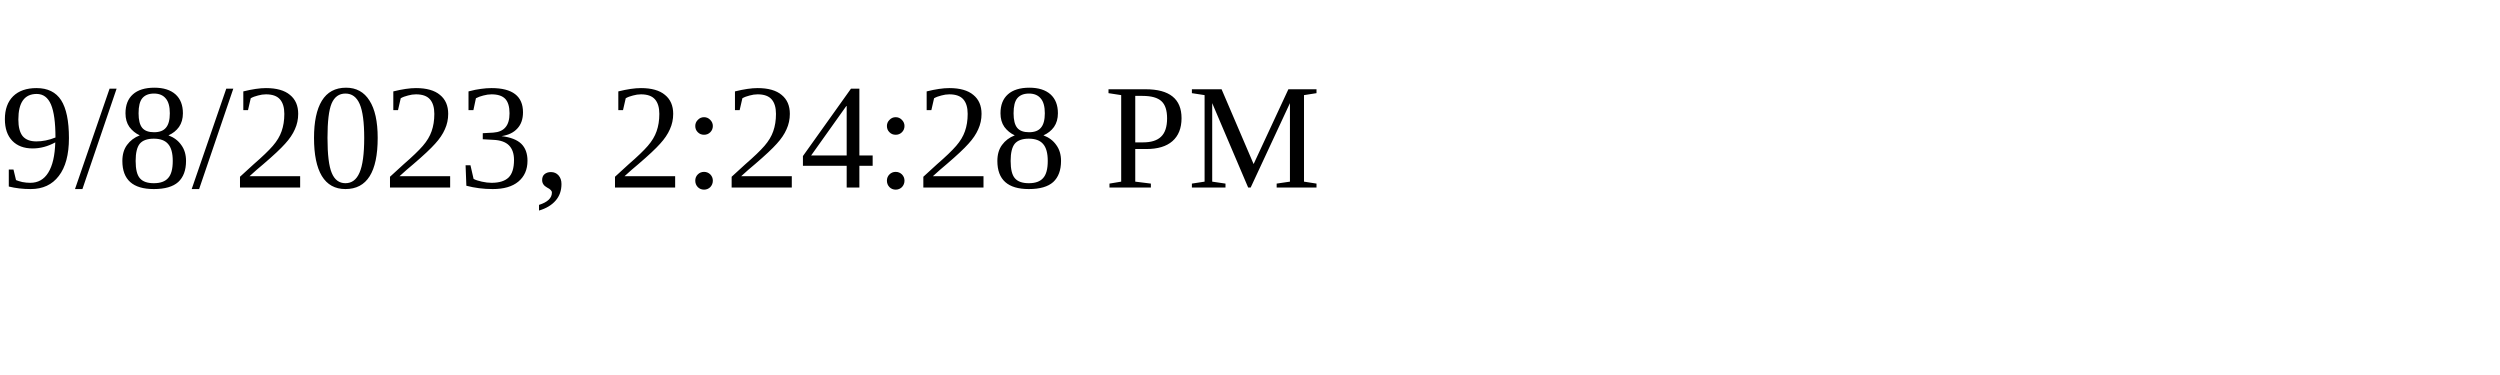
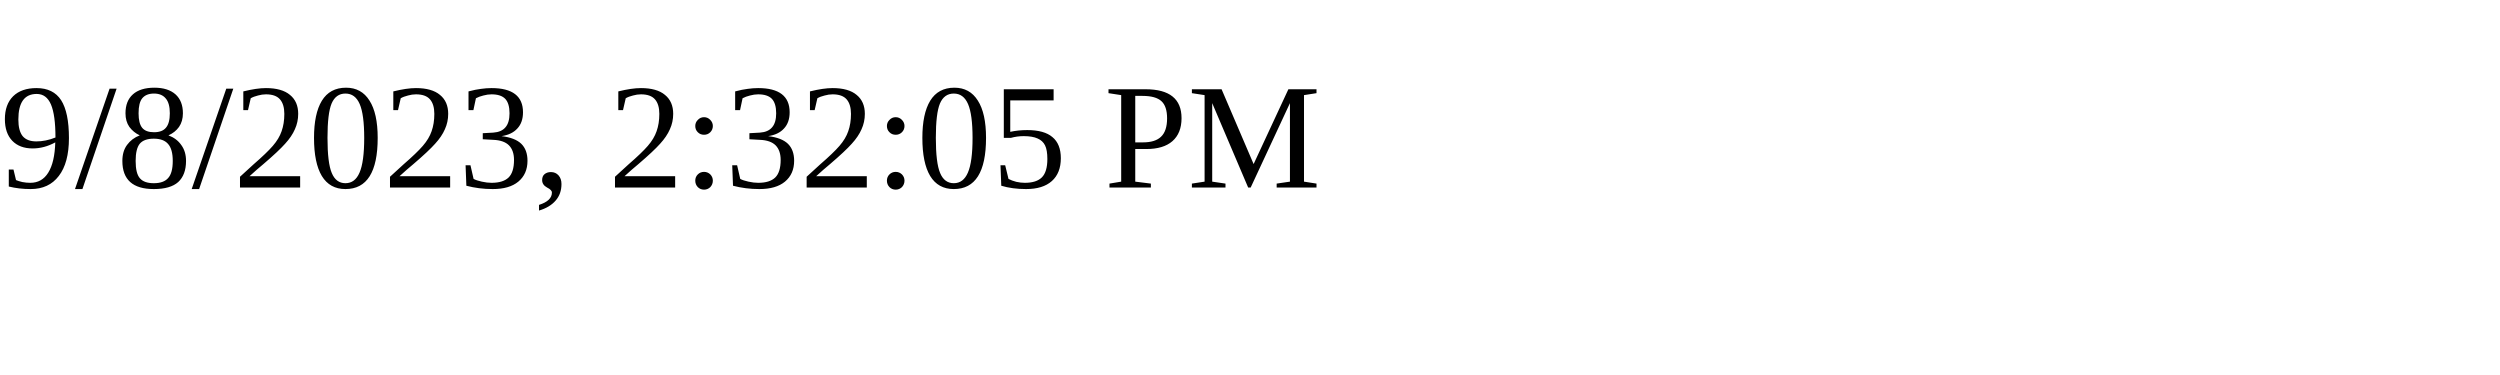
<svg xmlns="http://www.w3.org/2000/svg" height="30" width="200">
-   <text x="0" y="15">9/8/2023, 2:24:28 PM</text>
+   <text x="0" y="15">9/8/2023, 2:32:05 PM</text>
</svg>
